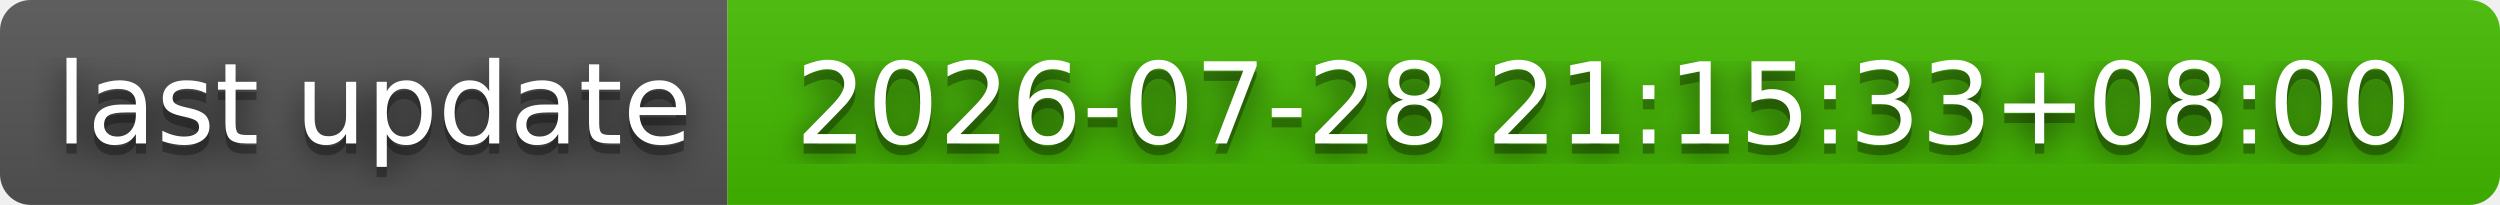
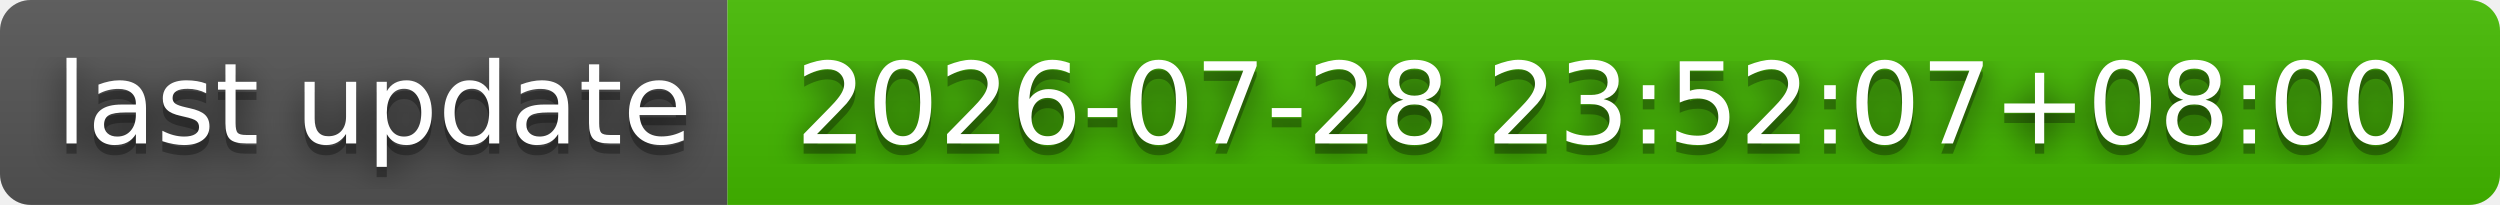
- <svg xmlns="http://www.w3.org/2000/svg" width="244" height="20" role="img" aria-label="last update: 2026-07-28 21:15:33+08:00">
+ <svg xmlns="http://www.w3.org/2000/svg" width="244" height="20" role="img" aria-label="last update: 2026-07-28 23:52:07+08:00">
  <filter id="blur">
    <feGaussianBlur stdDeviation="16" />
  </filter>
  <linearGradient id="s" x2="0" y2="100%">
    <stop offset="0" stop-color="#bbb" stop-opacity=".1" />
    <stop offset="1" stop-opacity=".1" />
  </linearGradient>
  <clipPath id="r">
    <rect width="244" height="20" rx="3" />
  </clipPath>
  <g clip-path="url(#r)">
    <rect width="71" height="20" fill="#555" />
    <rect x="71" width="173" height="20" fill="#4b0" />
    <rect width="244" height="20" fill="url(#s)" />
  </g>
  <g fill="#fff" text-anchor="middle" font-family="Verdana,Geneva,DejaVu Sans,sans-serif" text-rendering="geometricPrecision" font-size="110">
    <g transform="scale(.1)">
      <g aria-hidden="true" fill="#010101">
        <text x="365" y="150" fill-opacity=".8" filter="url(#blur)" textLength="610">last update</text>
        <text x="365" y="150" fill-opacity=".3" textLength="610">last update</text>
      </g>
      <text x="365" y="140" textLength="610">last update</text>
    </g>
    <g transform="scale(.1)">
      <g aria-hidden="true" fill="#010101">
-         <text x="1565" y="150" fill-opacity=".8" filter="url(#blur)" textLength="1630">2026-07-28 21:15:33+08:00</text>
-         <text x="1565" y="150" fill-opacity=".3" textLength="1630">2026-07-28 21:15:33+08:00</text>
+         <text x="1565" y="150" fill-opacity=".8" filter="url(#blur)" textLength="1630">2026-07-28 23:52:07+08:00</text>
+         <text x="1565" y="150" fill-opacity=".3" textLength="1630">2026-07-28 23:52:07+08:00</text>
      </g>
-       <text x="1565" y="140" textLength="1630">2026-07-28 21:15:33+08:00</text>
+       <text x="1565" y="140" textLength="1630">2026-07-28 23:52:07+08:00</text>
    </g>
  </g>
</svg>
